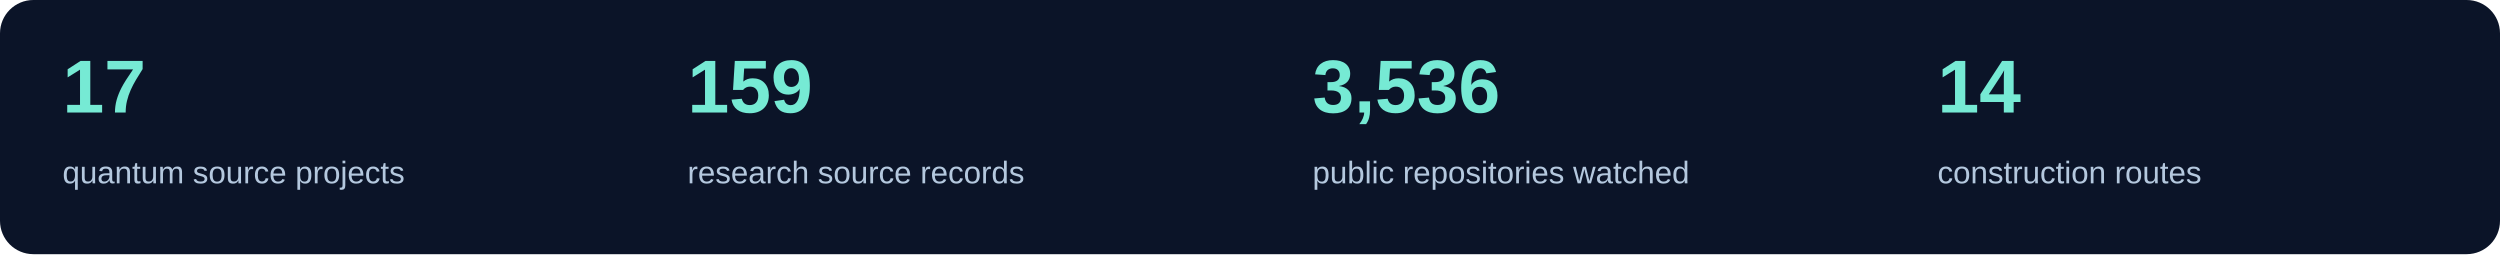
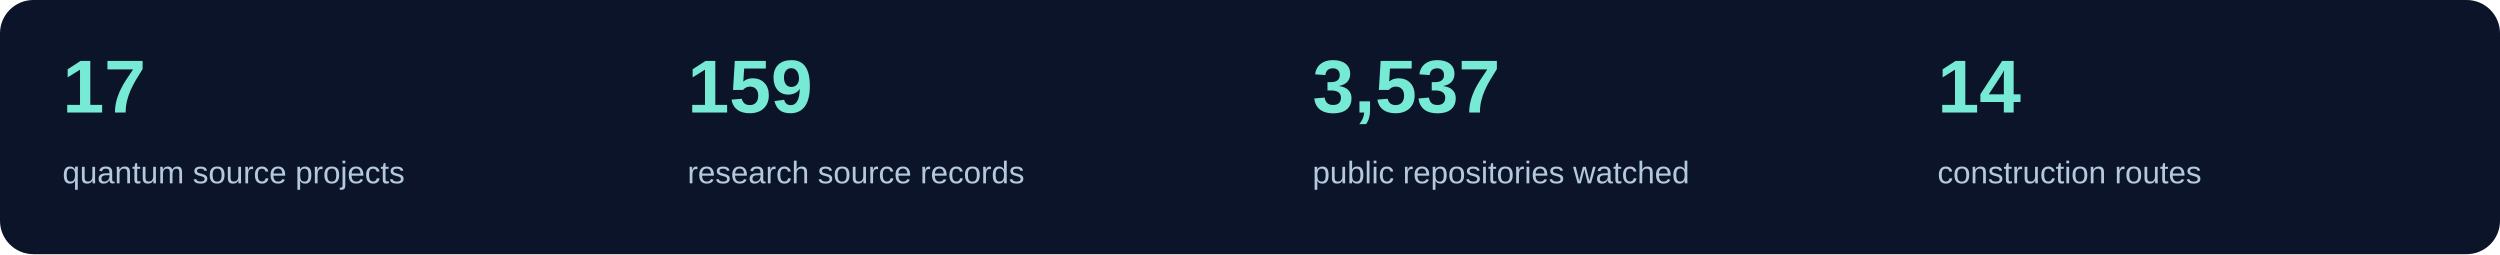
<svg xmlns="http://www.w3.org/2000/svg" width="1200" height="122" viewBox="0 0 1200 122" role="img" aria-label="Current source inventory counts">
  <rect width="1200" height="122" rx="16" fill="#0b1428" />
  <text x="30" y="54" fill="#76ead4" font-family="Segoe UI,Arial,sans-serif" font-size="36" font-weight="600">17</text>
  <text x="30" y="88" fill="#b4c8de" font-family="Segoe UI,Arial,sans-serif" font-size="15">quantum source projects</text>
  <text x="330" y="54" fill="#76ead4" font-family="Segoe UI,Arial,sans-serif" font-size="36" font-weight="600">159</text>
  <text x="330" y="88" fill="#b4c8de" font-family="Segoe UI,Arial,sans-serif" font-size="15">research source records</text>
-   <text x="630" y="54" fill="#76ead4" font-family="Segoe UI,Arial,sans-serif" font-size="36" font-weight="600">3,536</text>
+   <text x="630" y="54" fill="#76ead4" font-family="Segoe UI,Arial,sans-serif" font-size="36" font-weight="600">3,537</text>
  <text x="630" y="88" fill="#b4c8de" font-family="Segoe UI,Arial,sans-serif" font-size="15">public repositories watched</text>
  <text x="930" y="54" fill="#76ead4" font-family="Segoe UI,Arial,sans-serif" font-size="36" font-weight="600">14</text>
  <text x="930" y="88" fill="#b4c8de" font-family="Segoe UI,Arial,sans-serif" font-size="15">construction routes</text>
</svg>
